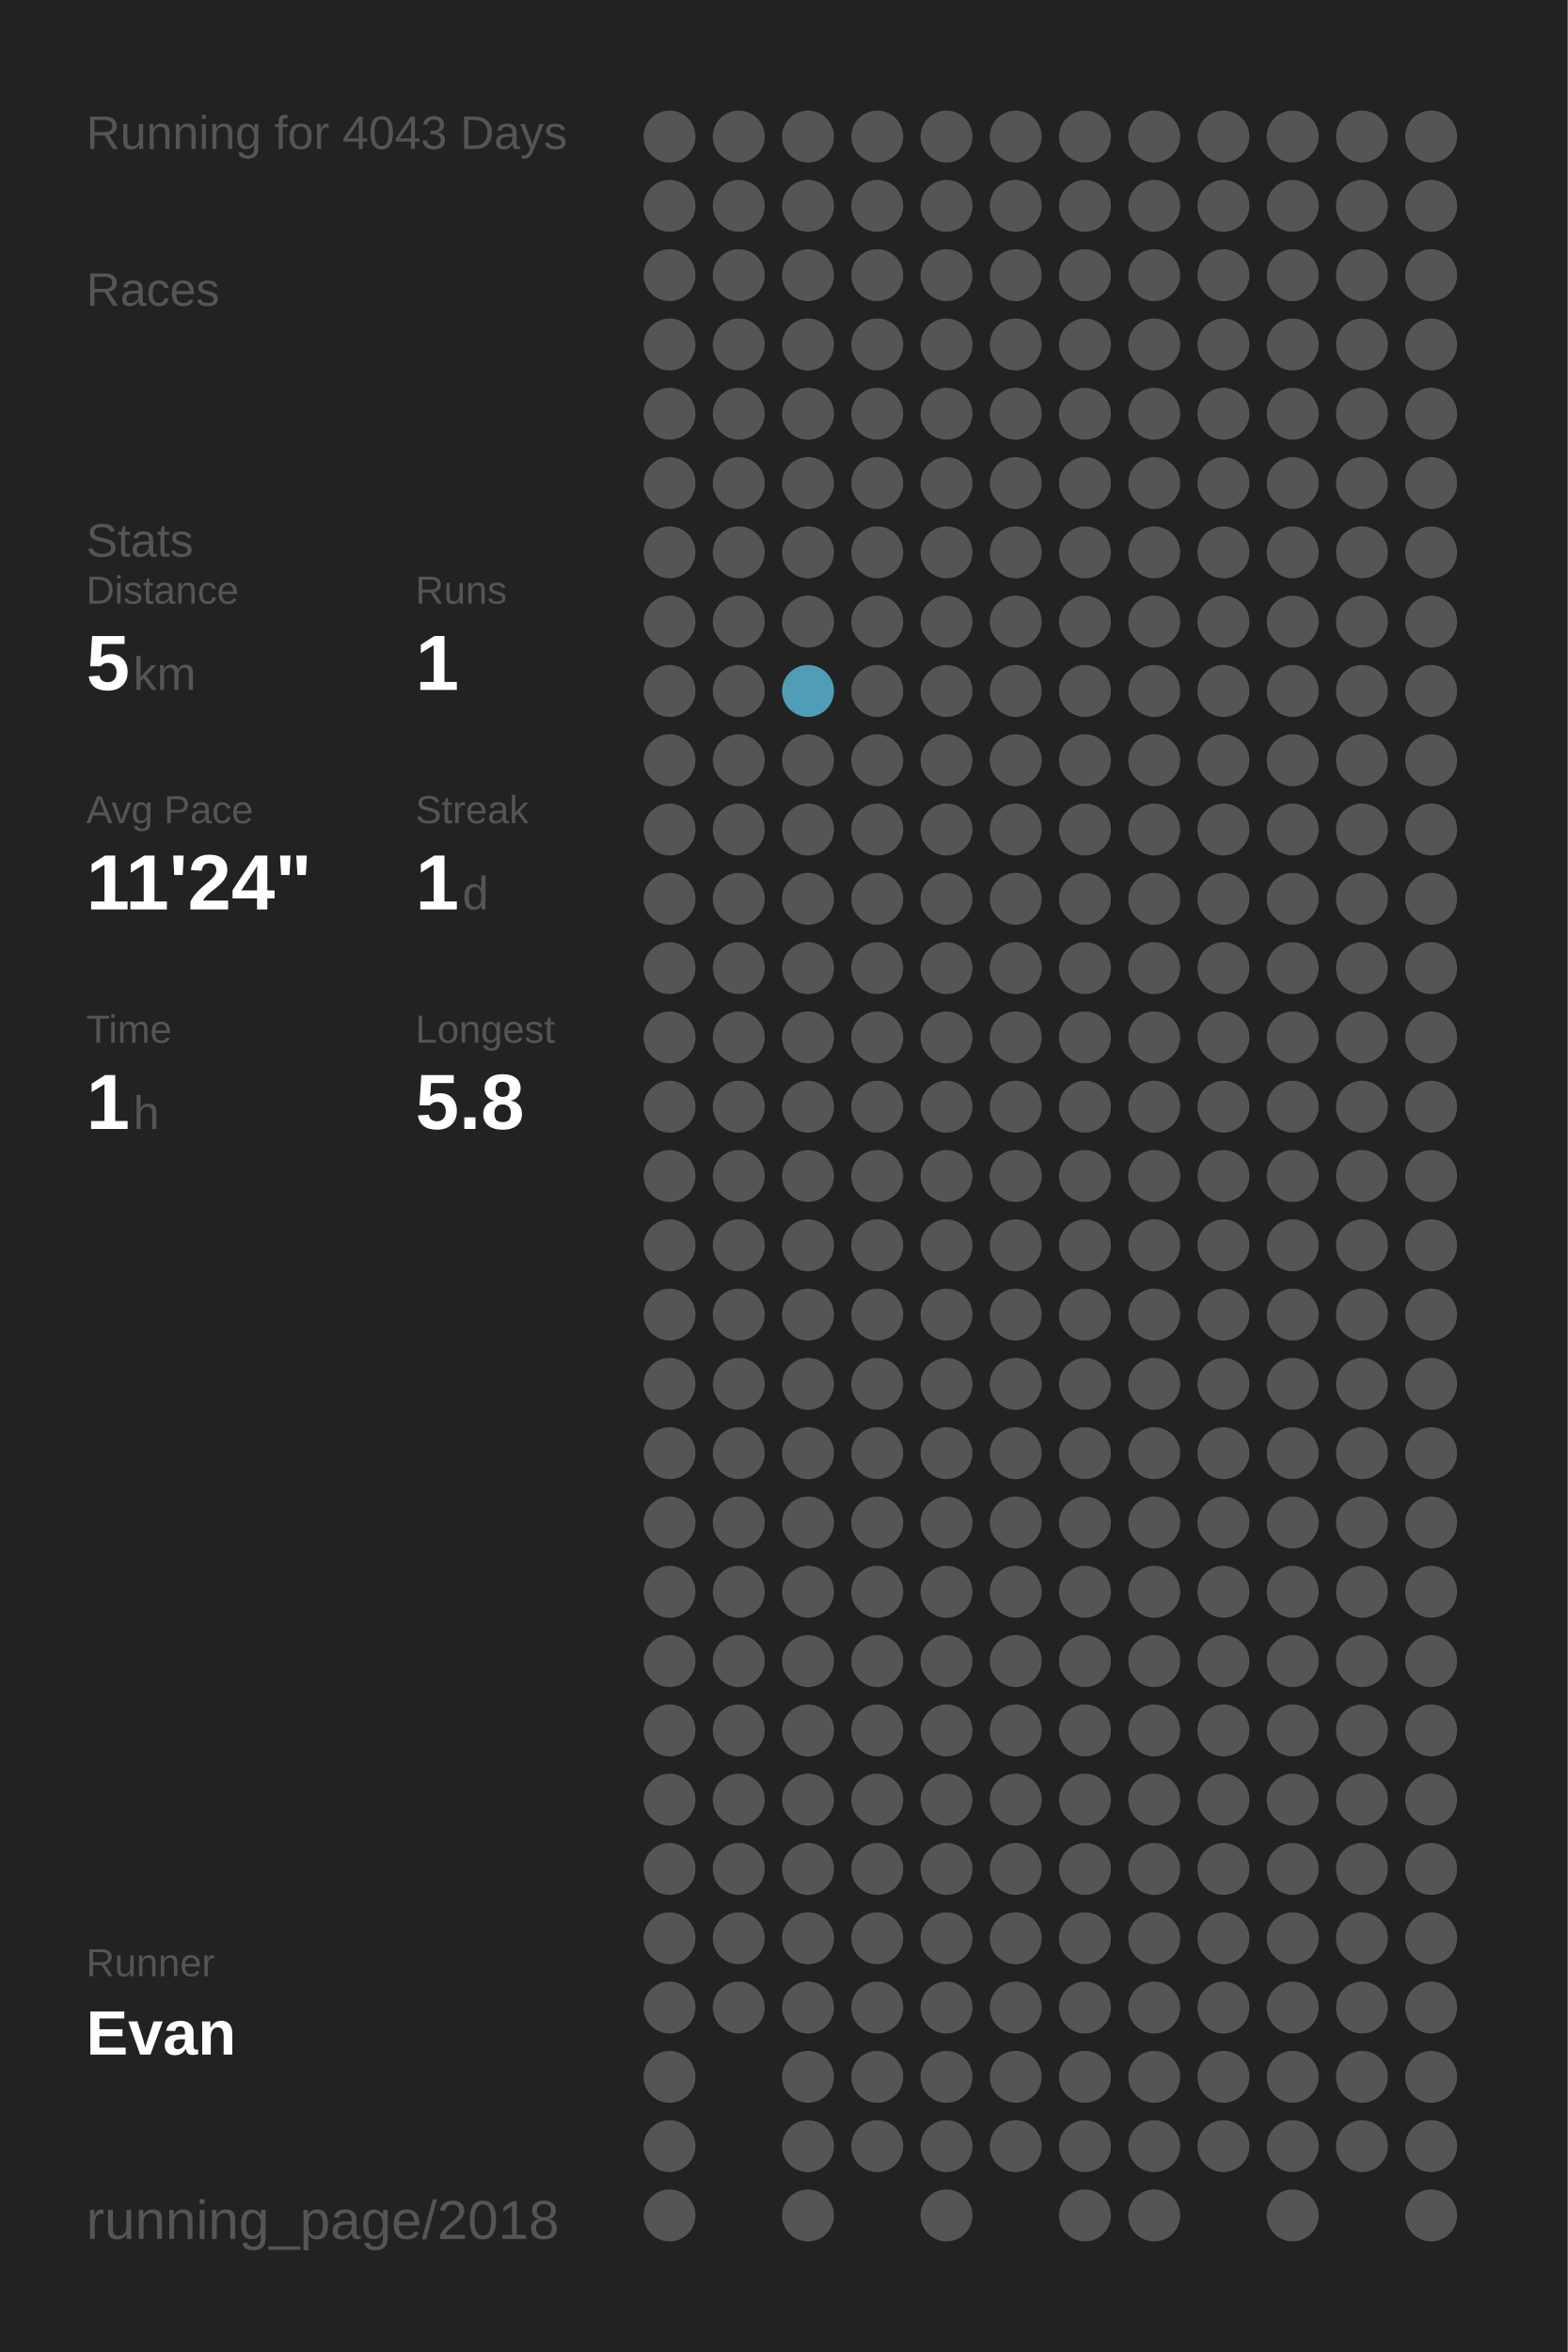
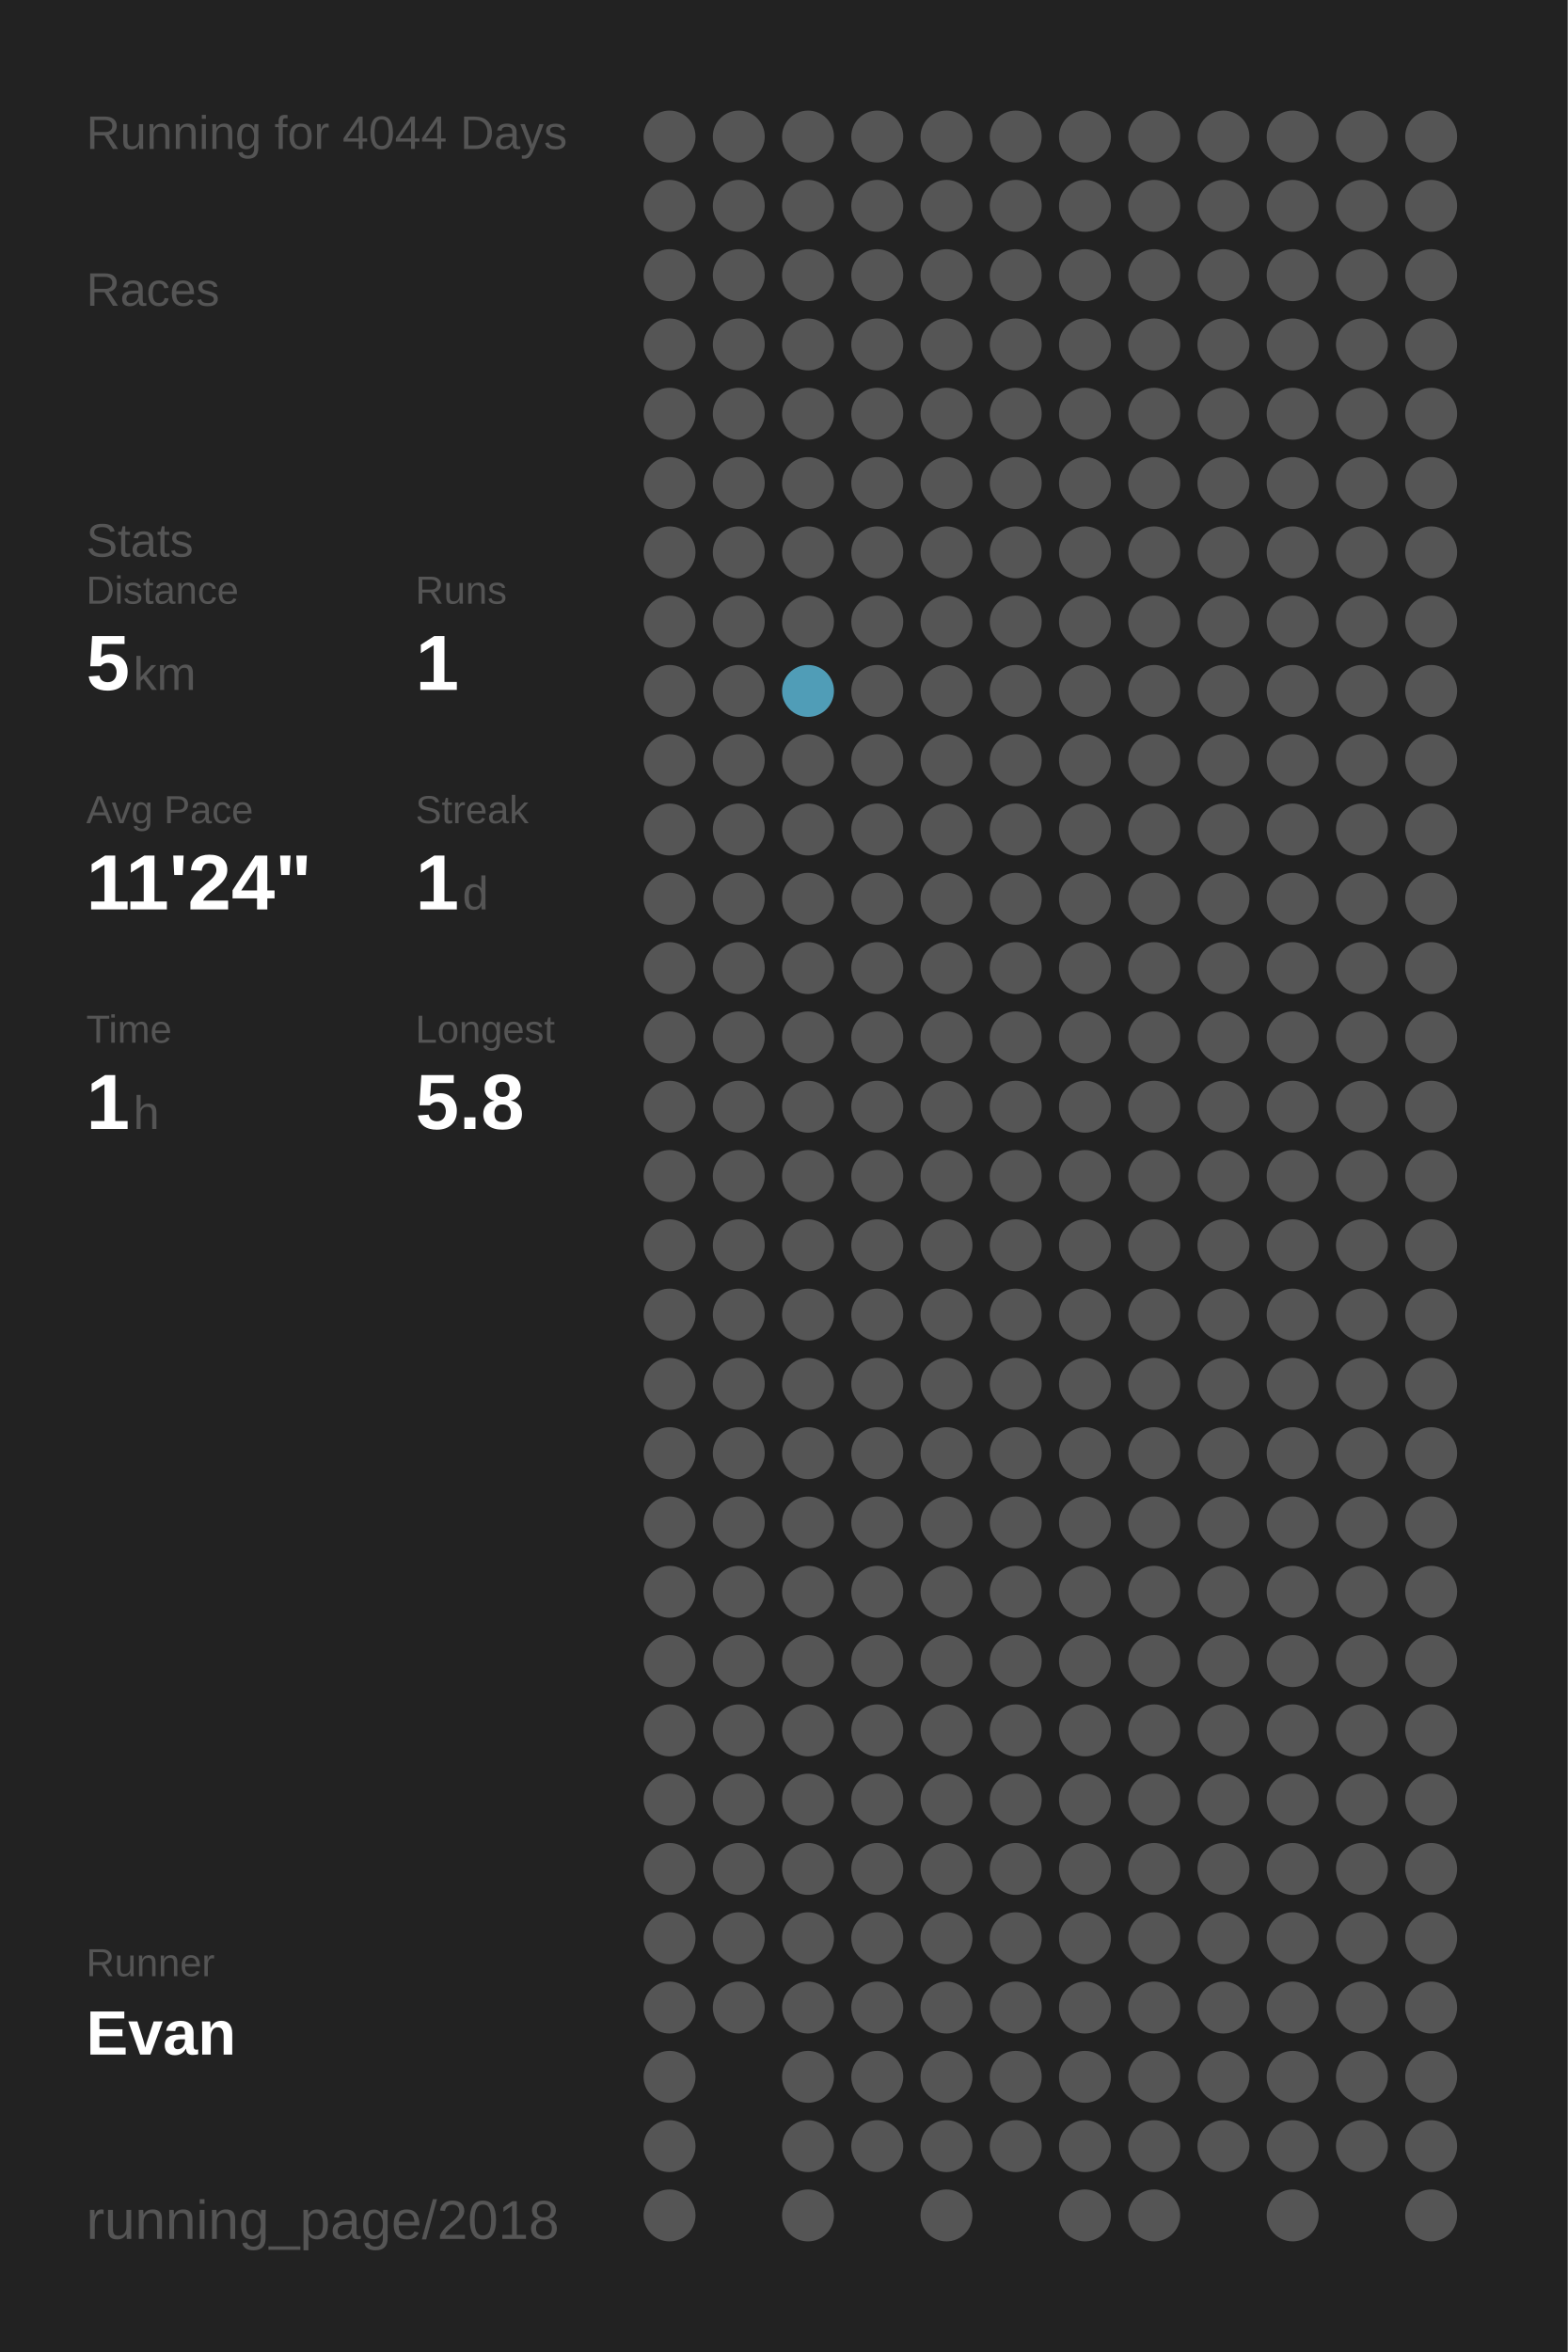
<svg xmlns="http://www.w3.org/2000/svg" baseProfile="full" height="300mm" version="1.1" viewBox="0,0,200,300" width="200mm">
  <defs />
  <rect fill="#222222" height="300" width="200" x="0" y="0" />
-   <text fill="#555555" style="font-size:6px; font-family:Arial;" x="11" y="19">Running for 4043 Days</text>
+   <text fill="#555555" style="font-size:6px; font-family:Arial;" x="11" y="19">Running for 4044 Days</text>
  <text fill="#555555" style="font-size:6px; font-family:Arial;" x="11" y="39">Races</text>
  <text fill="#555555" style="font-size:6px; font-family:Arial;" x="11" y="71">Stats</text>
  <text fill="#555555" style="font-size:5px; font-family:Arial;" x="11" y="77">Distance</text>
  <text fill="#FFFFFF" style="font-size:10px; font-family:Arial; font-weight:bold;" x="11" y="88">5</text>
  <text fill="#555555" style="font-size:6px; font-family:Arial;" x="17" y="88">km</text>
  <text fill="#555555" style="font-size:5px; font-family:Arial;" x="53" y="77">Runs</text>
  <text fill="#FFFFFF" style="font-size:10px; font-family:Arial; font-weight:bold;" x="53" y="88">1</text>
  <text fill="#555555" style="font-size:5px; font-family:Arial;" x="11" y="105">Avg Pace</text>
  <text fill="#FFFFFF" style="font-size:10px; font-family:Arial; font-weight:bold;" x="11" y="116">11'24"</text>
  <text fill="#555555" style="font-size:5px; font-family:Arial;" x="53" y="105">Streak</text>
  <text fill="#FFFFFF" style="font-size:10px; font-family:Arial; font-weight:bold;" x="53" y="116">1</text>
  <text fill="#555555" style="font-size:6px; font-family:Arial;" x="59" y="116">d</text>
  <text fill="#555555" style="font-size:5px; font-family:Arial;" x="11" y="133">Time</text>
  <text fill="#FFFFFF" style="font-size:10px; font-family:Arial; font-weight:bold;" x="11" y="144">1</text>
  <text fill="#555555" style="font-size:6px; font-family:Arial;" x="17" y="144">h</text>
  <text fill="#555555" style="font-size:5px; font-family:Arial;" x="53" y="133">Longest</text>
  <text fill="#FFFFFF" style="font-size:10px; font-family:Arial; font-weight:bold;" x="53" y="144">5.8</text>
  <text fill="#555555" style="font-size:5px; font-family:Arial;" x="11" y="252.065">Runner</text>
  <text fill="#FFFFFF" style="font-size:8px; font-family:Arial; font-weight:bold;" x="11" y="262.065">Evan</text>
  <text fill="#555555" style="font-size:7px; font-family:Arial;" x="11" y="285.581">running_page/2018</text>
  <circle cx="85.417" cy="17.419" fill="#555555" r="3.312" />
  <circle cx="85.417" cy="26.258" fill="#555555" r="3.312" />
  <circle cx="85.417" cy="35.097" fill="#555555" r="3.312" />
  <circle cx="85.417" cy="43.935" fill="#555555" r="3.312" />
  <circle cx="85.417" cy="52.774" fill="#555555" r="3.312" />
  <circle cx="85.417" cy="61.613" fill="#555555" r="3.312" />
  <circle cx="85.417" cy="70.452" fill="#555555" r="3.312" />
  <circle cx="85.417" cy="79.29" fill="#555555" r="3.312" />
  <circle cx="85.417" cy="88.129" fill="#555555" r="3.312" />
  <circle cx="85.417" cy="96.968" fill="#555555" r="3.312" />
  <circle cx="85.417" cy="105.806" fill="#555555" r="3.312" />
  <circle cx="85.417" cy="114.645" fill="#555555" r="3.312" />
  <circle cx="85.417" cy="123.484" fill="#555555" r="3.312" />
  <circle cx="85.417" cy="132.323" fill="#555555" r="3.312" />
  <circle cx="85.417" cy="141.161" fill="#555555" r="3.312" />
  <circle cx="85.417" cy="150" fill="#555555" r="3.312" />
  <circle cx="85.417" cy="158.839" fill="#555555" r="3.312" />
  <circle cx="85.417" cy="167.677" fill="#555555" r="3.312" />
  <circle cx="85.417" cy="176.516" fill="#555555" r="3.312" />
  <circle cx="85.417" cy="185.355" fill="#555555" r="3.312" />
  <circle cx="85.417" cy="194.194" fill="#555555" r="3.312" />
  <circle cx="85.417" cy="203.032" fill="#555555" r="3.312" />
  <circle cx="85.417" cy="211.871" fill="#555555" r="3.312" />
  <circle cx="85.417" cy="220.71" fill="#555555" r="3.312" />
  <circle cx="85.417" cy="229.548" fill="#555555" r="3.312" />
  <circle cx="85.417" cy="238.387" fill="#555555" r="3.312" />
  <circle cx="85.417" cy="247.226" fill="#555555" r="3.312" />
  <circle cx="85.417" cy="256.065" fill="#555555" r="3.312" />
  <circle cx="85.417" cy="264.903" fill="#555555" r="3.312" />
  <circle cx="85.417" cy="273.742" fill="#555555" r="3.312" />
  <circle cx="85.417" cy="282.581" fill="#555555" r="3.312" />
  <circle cx="94.25" cy="17.419" fill="#555555" r="3.312" />
  <circle cx="94.25" cy="26.258" fill="#555555" r="3.312" />
  <circle cx="94.25" cy="35.097" fill="#555555" r="3.312" />
  <circle cx="94.25" cy="43.935" fill="#555555" r="3.312" />
  <circle cx="94.25" cy="52.774" fill="#555555" r="3.312" />
  <circle cx="94.25" cy="61.613" fill="#555555" r="3.312" />
  <circle cx="94.25" cy="70.452" fill="#555555" r="3.312" />
  <circle cx="94.25" cy="79.29" fill="#555555" r="3.312" />
  <circle cx="94.25" cy="88.129" fill="#555555" r="3.312" />
  <circle cx="94.25" cy="96.968" fill="#555555" r="3.312" />
  <circle cx="94.25" cy="105.806" fill="#555555" r="3.312" />
  <circle cx="94.25" cy="114.645" fill="#555555" r="3.312" />
  <circle cx="94.25" cy="123.484" fill="#555555" r="3.312" />
  <circle cx="94.25" cy="132.323" fill="#555555" r="3.312" />
  <circle cx="94.25" cy="141.161" fill="#555555" r="3.312" />
  <circle cx="94.25" cy="150" fill="#555555" r="3.312" />
  <circle cx="94.25" cy="158.839" fill="#555555" r="3.312" />
  <circle cx="94.25" cy="167.677" fill="#555555" r="3.312" />
  <circle cx="94.25" cy="176.516" fill="#555555" r="3.312" />
  <circle cx="94.25" cy="185.355" fill="#555555" r="3.312" />
  <circle cx="94.25" cy="194.194" fill="#555555" r="3.312" />
  <circle cx="94.25" cy="203.032" fill="#555555" r="3.312" />
  <circle cx="94.25" cy="211.871" fill="#555555" r="3.312" />
  <circle cx="94.25" cy="220.71" fill="#555555" r="3.312" />
  <circle cx="94.25" cy="229.548" fill="#555555" r="3.312" />
  <circle cx="94.25" cy="238.387" fill="#555555" r="3.312" />
  <circle cx="94.25" cy="247.226" fill="#555555" r="3.312" />
  <circle cx="94.25" cy="256.065" fill="#555555" r="3.312" />
  <circle cx="103.083" cy="17.419" fill="#555555" r="3.312" />
  <circle cx="103.083" cy="26.258" fill="#555555" r="3.312" />
  <circle cx="103.083" cy="35.097" fill="#555555" r="3.312" />
  <circle cx="103.083" cy="43.935" fill="#555555" r="3.312" />
  <circle cx="103.083" cy="52.774" fill="#555555" r="3.312" />
  <circle cx="103.083" cy="61.613" fill="#555555" r="3.312" />
  <circle cx="103.083" cy="70.452" fill="#555555" r="3.312" />
  <circle cx="103.083" cy="79.29" fill="#555555" r="3.312" />
  <circle cx="103.083" cy="88.129" fill="#509db7" r="3.312" />
  <circle cx="103.083" cy="96.968" fill="#555555" r="3.312" />
  <circle cx="103.083" cy="105.806" fill="#555555" r="3.312" />
  <circle cx="103.083" cy="114.645" fill="#555555" r="3.312" />
  <circle cx="103.083" cy="123.484" fill="#555555" r="3.312" />
  <circle cx="103.083" cy="132.323" fill="#555555" r="3.312" />
  <circle cx="103.083" cy="141.161" fill="#555555" r="3.312" />
  <circle cx="103.083" cy="150" fill="#555555" r="3.312" />
  <circle cx="103.083" cy="158.839" fill="#555555" r="3.312" />
  <circle cx="103.083" cy="167.677" fill="#555555" r="3.312" />
  <circle cx="103.083" cy="176.516" fill="#555555" r="3.312" />
  <circle cx="103.083" cy="185.355" fill="#555555" r="3.312" />
  <circle cx="103.083" cy="194.194" fill="#555555" r="3.312" />
  <circle cx="103.083" cy="203.032" fill="#555555" r="3.312" />
  <circle cx="103.083" cy="211.871" fill="#555555" r="3.312" />
  <circle cx="103.083" cy="220.71" fill="#555555" r="3.312" />
  <circle cx="103.083" cy="229.548" fill="#555555" r="3.312" />
  <circle cx="103.083" cy="238.387" fill="#555555" r="3.312" />
  <circle cx="103.083" cy="247.226" fill="#555555" r="3.312" />
  <circle cx="103.083" cy="256.065" fill="#555555" r="3.312" />
  <circle cx="103.083" cy="264.903" fill="#555555" r="3.312" />
  <circle cx="103.083" cy="273.742" fill="#555555" r="3.312" />
  <circle cx="103.083" cy="282.581" fill="#555555" r="3.312" />
  <circle cx="111.917" cy="17.419" fill="#555555" r="3.312" />
  <circle cx="111.917" cy="26.258" fill="#555555" r="3.312" />
  <circle cx="111.917" cy="35.097" fill="#555555" r="3.312" />
  <circle cx="111.917" cy="43.935" fill="#555555" r="3.312" />
  <circle cx="111.917" cy="52.774" fill="#555555" r="3.312" />
  <circle cx="111.917" cy="61.613" fill="#555555" r="3.312" />
  <circle cx="111.917" cy="70.452" fill="#555555" r="3.312" />
  <circle cx="111.917" cy="79.29" fill="#555555" r="3.312" />
  <circle cx="111.917" cy="88.129" fill="#555555" r="3.312" />
  <circle cx="111.917" cy="96.968" fill="#555555" r="3.312" />
  <circle cx="111.917" cy="105.806" fill="#555555" r="3.312" />
  <circle cx="111.917" cy="114.645" fill="#555555" r="3.312" />
  <circle cx="111.917" cy="123.484" fill="#555555" r="3.312" />
  <circle cx="111.917" cy="132.323" fill="#555555" r="3.312" />
  <circle cx="111.917" cy="141.161" fill="#555555" r="3.312" />
  <circle cx="111.917" cy="150" fill="#555555" r="3.312" />
  <circle cx="111.917" cy="158.839" fill="#555555" r="3.312" />
  <circle cx="111.917" cy="167.677" fill="#555555" r="3.312" />
  <circle cx="111.917" cy="176.516" fill="#555555" r="3.312" />
  <circle cx="111.917" cy="185.355" fill="#555555" r="3.312" />
  <circle cx="111.917" cy="194.194" fill="#555555" r="3.312" />
  <circle cx="111.917" cy="203.032" fill="#555555" r="3.312" />
  <circle cx="111.917" cy="211.871" fill="#555555" r="3.312" />
  <circle cx="111.917" cy="220.71" fill="#555555" r="3.312" />
  <circle cx="111.917" cy="229.548" fill="#555555" r="3.312" />
  <circle cx="111.917" cy="238.387" fill="#555555" r="3.312" />
  <circle cx="111.917" cy="247.226" fill="#555555" r="3.312" />
  <circle cx="111.917" cy="256.065" fill="#555555" r="3.312" />
  <circle cx="111.917" cy="264.903" fill="#555555" r="3.312" />
  <circle cx="111.917" cy="273.742" fill="#555555" r="3.312" />
  <circle cx="120.75" cy="17.419" fill="#555555" r="3.312" />
  <circle cx="120.75" cy="26.258" fill="#555555" r="3.312" />
  <circle cx="120.75" cy="35.097" fill="#555555" r="3.312" />
  <circle cx="120.75" cy="43.935" fill="#555555" r="3.312" />
  <circle cx="120.75" cy="52.774" fill="#555555" r="3.312" />
  <circle cx="120.75" cy="61.613" fill="#555555" r="3.312" />
  <circle cx="120.75" cy="70.452" fill="#555555" r="3.312" />
  <circle cx="120.75" cy="79.29" fill="#555555" r="3.312" />
  <circle cx="120.75" cy="88.129" fill="#555555" r="3.312" />
  <circle cx="120.75" cy="96.968" fill="#555555" r="3.312" />
  <circle cx="120.75" cy="105.806" fill="#555555" r="3.312" />
  <circle cx="120.75" cy="114.645" fill="#555555" r="3.312" />
  <circle cx="120.75" cy="123.484" fill="#555555" r="3.312" />
  <circle cx="120.75" cy="132.323" fill="#555555" r="3.312" />
  <circle cx="120.75" cy="141.161" fill="#555555" r="3.312" />
  <circle cx="120.75" cy="150" fill="#555555" r="3.312" />
  <circle cx="120.75" cy="158.839" fill="#555555" r="3.312" />
  <circle cx="120.75" cy="167.677" fill="#555555" r="3.312" />
  <circle cx="120.75" cy="176.516" fill="#555555" r="3.312" />
  <circle cx="120.75" cy="185.355" fill="#555555" r="3.312" />
  <circle cx="120.75" cy="194.194" fill="#555555" r="3.312" />
  <circle cx="120.75" cy="203.032" fill="#555555" r="3.312" />
  <circle cx="120.75" cy="211.871" fill="#555555" r="3.312" />
  <circle cx="120.75" cy="220.71" fill="#555555" r="3.312" />
  <circle cx="120.75" cy="229.548" fill="#555555" r="3.312" />
  <circle cx="120.75" cy="238.387" fill="#555555" r="3.312" />
  <circle cx="120.75" cy="247.226" fill="#555555" r="3.312" />
  <circle cx="120.75" cy="256.065" fill="#555555" r="3.312" />
  <circle cx="120.75" cy="264.903" fill="#555555" r="3.312" />
  <circle cx="120.75" cy="273.742" fill="#555555" r="3.312" />
  <circle cx="120.75" cy="282.581" fill="#555555" r="3.312" />
  <circle cx="129.583" cy="17.419" fill="#555555" r="3.312" />
  <circle cx="129.583" cy="26.258" fill="#555555" r="3.312" />
  <circle cx="129.583" cy="35.097" fill="#555555" r="3.312" />
  <circle cx="129.583" cy="43.935" fill="#555555" r="3.312" />
  <circle cx="129.583" cy="52.774" fill="#555555" r="3.312" />
  <circle cx="129.583" cy="61.613" fill="#555555" r="3.312" />
  <circle cx="129.583" cy="70.452" fill="#555555" r="3.312" />
  <circle cx="129.583" cy="79.29" fill="#555555" r="3.312" />
  <circle cx="129.583" cy="88.129" fill="#555555" r="3.312" />
  <circle cx="129.583" cy="96.968" fill="#555555" r="3.312" />
  <circle cx="129.583" cy="105.806" fill="#555555" r="3.312" />
  <circle cx="129.583" cy="114.645" fill="#555555" r="3.312" />
  <circle cx="129.583" cy="123.484" fill="#555555" r="3.312" />
  <circle cx="129.583" cy="132.323" fill="#555555" r="3.312" />
  <circle cx="129.583" cy="141.161" fill="#555555" r="3.312" />
  <circle cx="129.583" cy="150" fill="#555555" r="3.312" />
  <circle cx="129.583" cy="158.839" fill="#555555" r="3.312" />
  <circle cx="129.583" cy="167.677" fill="#555555" r="3.312" />
  <circle cx="129.583" cy="176.516" fill="#555555" r="3.312" />
  <circle cx="129.583" cy="185.355" fill="#555555" r="3.312" />
  <circle cx="129.583" cy="194.194" fill="#555555" r="3.312" />
  <circle cx="129.583" cy="203.032" fill="#555555" r="3.312" />
  <circle cx="129.583" cy="211.871" fill="#555555" r="3.312" />
  <circle cx="129.583" cy="220.71" fill="#555555" r="3.312" />
  <circle cx="129.583" cy="229.548" fill="#555555" r="3.312" />
  <circle cx="129.583" cy="238.387" fill="#555555" r="3.312" />
  <circle cx="129.583" cy="247.226" fill="#555555" r="3.312" />
  <circle cx="129.583" cy="256.065" fill="#555555" r="3.312" />
  <circle cx="129.583" cy="264.903" fill="#555555" r="3.312" />
  <circle cx="129.583" cy="273.742" fill="#555555" r="3.312" />
  <circle cx="138.417" cy="17.419" fill="#555555" r="3.312" />
  <circle cx="138.417" cy="26.258" fill="#555555" r="3.312" />
  <circle cx="138.417" cy="35.097" fill="#555555" r="3.312" />
  <circle cx="138.417" cy="43.935" fill="#555555" r="3.312" />
  <circle cx="138.417" cy="52.774" fill="#555555" r="3.312" />
  <circle cx="138.417" cy="61.613" fill="#555555" r="3.312" />
  <circle cx="138.417" cy="70.452" fill="#555555" r="3.312" />
  <circle cx="138.417" cy="79.29" fill="#555555" r="3.312" />
  <circle cx="138.417" cy="88.129" fill="#555555" r="3.312" />
  <circle cx="138.417" cy="96.968" fill="#555555" r="3.312" />
  <circle cx="138.417" cy="105.806" fill="#555555" r="3.312" />
  <circle cx="138.417" cy="114.645" fill="#555555" r="3.312" />
  <circle cx="138.417" cy="123.484" fill="#555555" r="3.312" />
  <circle cx="138.417" cy="132.323" fill="#555555" r="3.312" />
  <circle cx="138.417" cy="141.161" fill="#555555" r="3.312" />
  <circle cx="138.417" cy="150" fill="#555555" r="3.312" />
  <circle cx="138.417" cy="158.839" fill="#555555" r="3.312" />
  <circle cx="138.417" cy="167.677" fill="#555555" r="3.312" />
  <circle cx="138.417" cy="176.516" fill="#555555" r="3.312" />
  <circle cx="138.417" cy="185.355" fill="#555555" r="3.312" />
  <circle cx="138.417" cy="194.194" fill="#555555" r="3.312" />
  <circle cx="138.417" cy="203.032" fill="#555555" r="3.312" />
  <circle cx="138.417" cy="211.871" fill="#555555" r="3.312" />
  <circle cx="138.417" cy="220.71" fill="#555555" r="3.312" />
  <circle cx="138.417" cy="229.548" fill="#555555" r="3.312" />
  <circle cx="138.417" cy="238.387" fill="#555555" r="3.312" />
  <circle cx="138.417" cy="247.226" fill="#555555" r="3.312" />
  <circle cx="138.417" cy="256.065" fill="#555555" r="3.312" />
  <circle cx="138.417" cy="264.903" fill="#555555" r="3.312" />
  <circle cx="138.417" cy="273.742" fill="#555555" r="3.312" />
  <circle cx="138.417" cy="282.581" fill="#555555" r="3.312" />
  <circle cx="147.25" cy="17.419" fill="#555555" r="3.312" />
  <circle cx="147.25" cy="26.258" fill="#555555" r="3.312" />
  <circle cx="147.25" cy="35.097" fill="#555555" r="3.312" />
  <circle cx="147.25" cy="43.935" fill="#555555" r="3.312" />
  <circle cx="147.25" cy="52.774" fill="#555555" r="3.312" />
  <circle cx="147.25" cy="61.613" fill="#555555" r="3.312" />
  <circle cx="147.25" cy="70.452" fill="#555555" r="3.312" />
  <circle cx="147.25" cy="79.29" fill="#555555" r="3.312" />
  <circle cx="147.25" cy="88.129" fill="#555555" r="3.312" />
  <circle cx="147.25" cy="96.968" fill="#555555" r="3.312" />
  <circle cx="147.25" cy="105.806" fill="#555555" r="3.312" />
  <circle cx="147.25" cy="114.645" fill="#555555" r="3.312" />
  <circle cx="147.25" cy="123.484" fill="#555555" r="3.312" />
  <circle cx="147.25" cy="132.323" fill="#555555" r="3.312" />
  <circle cx="147.25" cy="141.161" fill="#555555" r="3.312" />
  <circle cx="147.25" cy="150" fill="#555555" r="3.312" />
  <circle cx="147.25" cy="158.839" fill="#555555" r="3.312" />
  <circle cx="147.25" cy="167.677" fill="#555555" r="3.312" />
  <circle cx="147.25" cy="176.516" fill="#555555" r="3.312" />
  <circle cx="147.25" cy="185.355" fill="#555555" r="3.312" />
  <circle cx="147.25" cy="194.194" fill="#555555" r="3.312" />
  <circle cx="147.25" cy="203.032" fill="#555555" r="3.312" />
  <circle cx="147.25" cy="211.871" fill="#555555" r="3.312" />
  <circle cx="147.25" cy="220.71" fill="#555555" r="3.312" />
  <circle cx="147.25" cy="229.548" fill="#555555" r="3.312" />
  <circle cx="147.25" cy="238.387" fill="#555555" r="3.312" />
  <circle cx="147.25" cy="247.226" fill="#555555" r="3.312" />
  <circle cx="147.25" cy="256.065" fill="#555555" r="3.312" />
  <circle cx="147.25" cy="264.903" fill="#555555" r="3.312" />
  <circle cx="147.25" cy="273.742" fill="#555555" r="3.312" />
  <circle cx="147.25" cy="282.581" fill="#555555" r="3.312" />
  <circle cx="156.083" cy="17.419" fill="#555555" r="3.312" />
  <circle cx="156.083" cy="26.258" fill="#555555" r="3.312" />
  <circle cx="156.083" cy="35.097" fill="#555555" r="3.312" />
  <circle cx="156.083" cy="43.935" fill="#555555" r="3.312" />
  <circle cx="156.083" cy="52.774" fill="#555555" r="3.312" />
  <circle cx="156.083" cy="61.613" fill="#555555" r="3.312" />
  <circle cx="156.083" cy="70.452" fill="#555555" r="3.312" />
  <circle cx="156.083" cy="79.29" fill="#555555" r="3.312" />
  <circle cx="156.083" cy="88.129" fill="#555555" r="3.312" />
  <circle cx="156.083" cy="96.968" fill="#555555" r="3.312" />
  <circle cx="156.083" cy="105.806" fill="#555555" r="3.312" />
  <circle cx="156.083" cy="114.645" fill="#555555" r="3.312" />
  <circle cx="156.083" cy="123.484" fill="#555555" r="3.312" />
  <circle cx="156.083" cy="132.323" fill="#555555" r="3.312" />
  <circle cx="156.083" cy="141.161" fill="#555555" r="3.312" />
  <circle cx="156.083" cy="150" fill="#555555" r="3.312" />
  <circle cx="156.083" cy="158.839" fill="#555555" r="3.312" />
  <circle cx="156.083" cy="167.677" fill="#555555" r="3.312" />
  <circle cx="156.083" cy="176.516" fill="#555555" r="3.312" />
  <circle cx="156.083" cy="185.355" fill="#555555" r="3.312" />
  <circle cx="156.083" cy="194.194" fill="#555555" r="3.312" />
  <circle cx="156.083" cy="203.032" fill="#555555" r="3.312" />
  <circle cx="156.083" cy="211.871" fill="#555555" r="3.312" />
  <circle cx="156.083" cy="220.71" fill="#555555" r="3.312" />
  <circle cx="156.083" cy="229.548" fill="#555555" r="3.312" />
  <circle cx="156.083" cy="238.387" fill="#555555" r="3.312" />
  <circle cx="156.083" cy="247.226" fill="#555555" r="3.312" />
  <circle cx="156.083" cy="256.065" fill="#555555" r="3.312" />
  <circle cx="156.083" cy="264.903" fill="#555555" r="3.312" />
  <circle cx="156.083" cy="273.742" fill="#555555" r="3.312" />
  <circle cx="164.917" cy="17.419" fill="#555555" r="3.312" />
  <circle cx="164.917" cy="26.258" fill="#555555" r="3.312" />
  <circle cx="164.917" cy="35.097" fill="#555555" r="3.312" />
  <circle cx="164.917" cy="43.935" fill="#555555" r="3.312" />
  <circle cx="164.917" cy="52.774" fill="#555555" r="3.312" />
  <circle cx="164.917" cy="61.613" fill="#555555" r="3.312" />
  <circle cx="164.917" cy="70.452" fill="#555555" r="3.312" />
  <circle cx="164.917" cy="79.29" fill="#555555" r="3.312" />
  <circle cx="164.917" cy="88.129" fill="#555555" r="3.312" />
  <circle cx="164.917" cy="96.968" fill="#555555" r="3.312" />
  <circle cx="164.917" cy="105.806" fill="#555555" r="3.312" />
  <circle cx="164.917" cy="114.645" fill="#555555" r="3.312" />
  <circle cx="164.917" cy="123.484" fill="#555555" r="3.312" />
  <circle cx="164.917" cy="132.323" fill="#555555" r="3.312" />
  <circle cx="164.917" cy="141.161" fill="#555555" r="3.312" />
  <circle cx="164.917" cy="150" fill="#555555" r="3.312" />
  <circle cx="164.917" cy="158.839" fill="#555555" r="3.312" />
  <circle cx="164.917" cy="167.677" fill="#555555" r="3.312" />
  <circle cx="164.917" cy="176.516" fill="#555555" r="3.312" />
  <circle cx="164.917" cy="185.355" fill="#555555" r="3.312" />
  <circle cx="164.917" cy="194.194" fill="#555555" r="3.312" />
  <circle cx="164.917" cy="203.032" fill="#555555" r="3.312" />
  <circle cx="164.917" cy="211.871" fill="#555555" r="3.312" />
  <circle cx="164.917" cy="220.71" fill="#555555" r="3.312" />
  <circle cx="164.917" cy="229.548" fill="#555555" r="3.312" />
  <circle cx="164.917" cy="238.387" fill="#555555" r="3.312" />
  <circle cx="164.917" cy="247.226" fill="#555555" r="3.312" />
  <circle cx="164.917" cy="256.065" fill="#555555" r="3.312" />
  <circle cx="164.917" cy="264.903" fill="#555555" r="3.312" />
  <circle cx="164.917" cy="273.742" fill="#555555" r="3.312" />
  <circle cx="164.917" cy="282.581" fill="#555555" r="3.312" />
  <circle cx="173.75" cy="17.419" fill="#555555" r="3.312" />
  <circle cx="173.75" cy="26.258" fill="#555555" r="3.312" />
  <circle cx="173.75" cy="35.097" fill="#555555" r="3.312" />
  <circle cx="173.75" cy="43.935" fill="#555555" r="3.312" />
  <circle cx="173.75" cy="52.774" fill="#555555" r="3.312" />
  <circle cx="173.75" cy="61.613" fill="#555555" r="3.312" />
  <circle cx="173.75" cy="70.452" fill="#555555" r="3.312" />
  <circle cx="173.75" cy="79.29" fill="#555555" r="3.312" />
  <circle cx="173.75" cy="88.129" fill="#555555" r="3.312" />
  <circle cx="173.75" cy="96.968" fill="#555555" r="3.312" />
  <circle cx="173.75" cy="105.806" fill="#555555" r="3.312" />
  <circle cx="173.75" cy="114.645" fill="#555555" r="3.312" />
  <circle cx="173.75" cy="123.484" fill="#555555" r="3.312" />
  <circle cx="173.75" cy="132.323" fill="#555555" r="3.312" />
  <circle cx="173.75" cy="141.161" fill="#555555" r="3.312" />
  <circle cx="173.75" cy="150" fill="#555555" r="3.312" />
  <circle cx="173.75" cy="158.839" fill="#555555" r="3.312" />
  <circle cx="173.75" cy="167.677" fill="#555555" r="3.312" />
  <circle cx="173.75" cy="176.516" fill="#555555" r="3.312" />
  <circle cx="173.75" cy="185.355" fill="#555555" r="3.312" />
  <circle cx="173.75" cy="194.194" fill="#555555" r="3.312" />
  <circle cx="173.75" cy="203.032" fill="#555555" r="3.312" />
  <circle cx="173.75" cy="211.871" fill="#555555" r="3.312" />
  <circle cx="173.75" cy="220.71" fill="#555555" r="3.312" />
  <circle cx="173.75" cy="229.548" fill="#555555" r="3.312" />
  <circle cx="173.75" cy="238.387" fill="#555555" r="3.312" />
  <circle cx="173.75" cy="247.226" fill="#555555" r="3.312" />
  <circle cx="173.75" cy="256.065" fill="#555555" r="3.312" />
  <circle cx="173.75" cy="264.903" fill="#555555" r="3.312" />
  <circle cx="173.75" cy="273.742" fill="#555555" r="3.312" />
  <circle cx="182.583" cy="17.419" fill="#555555" r="3.312" />
  <circle cx="182.583" cy="26.258" fill="#555555" r="3.312" />
  <circle cx="182.583" cy="35.097" fill="#555555" r="3.312" />
  <circle cx="182.583" cy="43.935" fill="#555555" r="3.312" />
  <circle cx="182.583" cy="52.774" fill="#555555" r="3.312" />
  <circle cx="182.583" cy="61.613" fill="#555555" r="3.312" />
  <circle cx="182.583" cy="70.452" fill="#555555" r="3.312" />
  <circle cx="182.583" cy="79.29" fill="#555555" r="3.312" />
  <circle cx="182.583" cy="88.129" fill="#555555" r="3.312" />
  <circle cx="182.583" cy="96.968" fill="#555555" r="3.312" />
  <circle cx="182.583" cy="105.806" fill="#555555" r="3.312" />
  <circle cx="182.583" cy="114.645" fill="#555555" r="3.312" />
  <circle cx="182.583" cy="123.484" fill="#555555" r="3.312" />
  <circle cx="182.583" cy="132.323" fill="#555555" r="3.312" />
  <circle cx="182.583" cy="141.161" fill="#555555" r="3.312" />
  <circle cx="182.583" cy="150" fill="#555555" r="3.312" />
  <circle cx="182.583" cy="158.839" fill="#555555" r="3.312" />
  <circle cx="182.583" cy="167.677" fill="#555555" r="3.312" />
  <circle cx="182.583" cy="176.516" fill="#555555" r="3.312" />
  <circle cx="182.583" cy="185.355" fill="#555555" r="3.312" />
  <circle cx="182.583" cy="194.194" fill="#555555" r="3.312" />
  <circle cx="182.583" cy="203.032" fill="#555555" r="3.312" />
  <circle cx="182.583" cy="211.871" fill="#555555" r="3.312" />
  <circle cx="182.583" cy="220.71" fill="#555555" r="3.312" />
  <circle cx="182.583" cy="229.548" fill="#555555" r="3.312" />
  <circle cx="182.583" cy="238.387" fill="#555555" r="3.312" />
  <circle cx="182.583" cy="247.226" fill="#555555" r="3.312" />
  <circle cx="182.583" cy="256.065" fill="#555555" r="3.312" />
  <circle cx="182.583" cy="264.903" fill="#555555" r="3.312" />
  <circle cx="182.583" cy="273.742" fill="#555555" r="3.312" />
  <circle cx="182.583" cy="282.581" fill="#555555" r="3.312" />
</svg>
